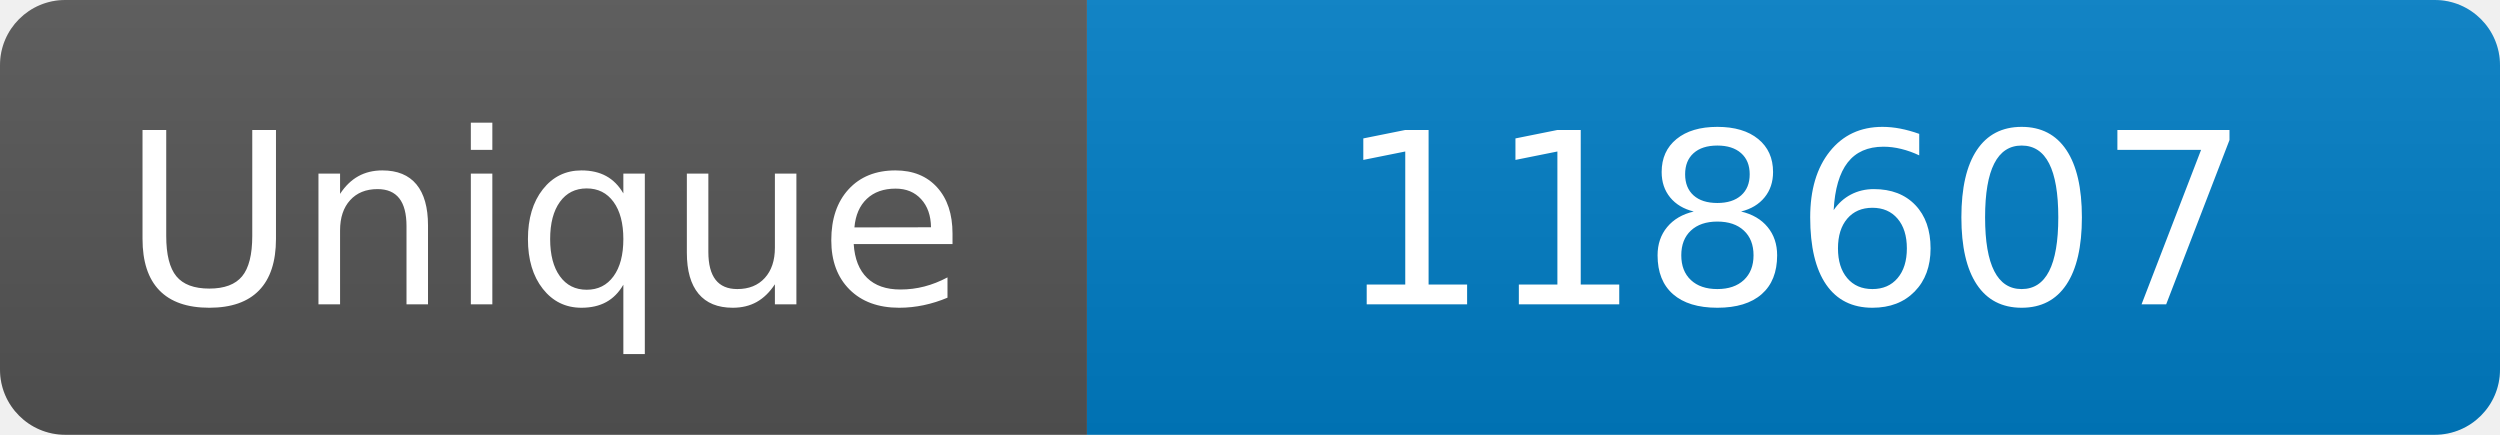
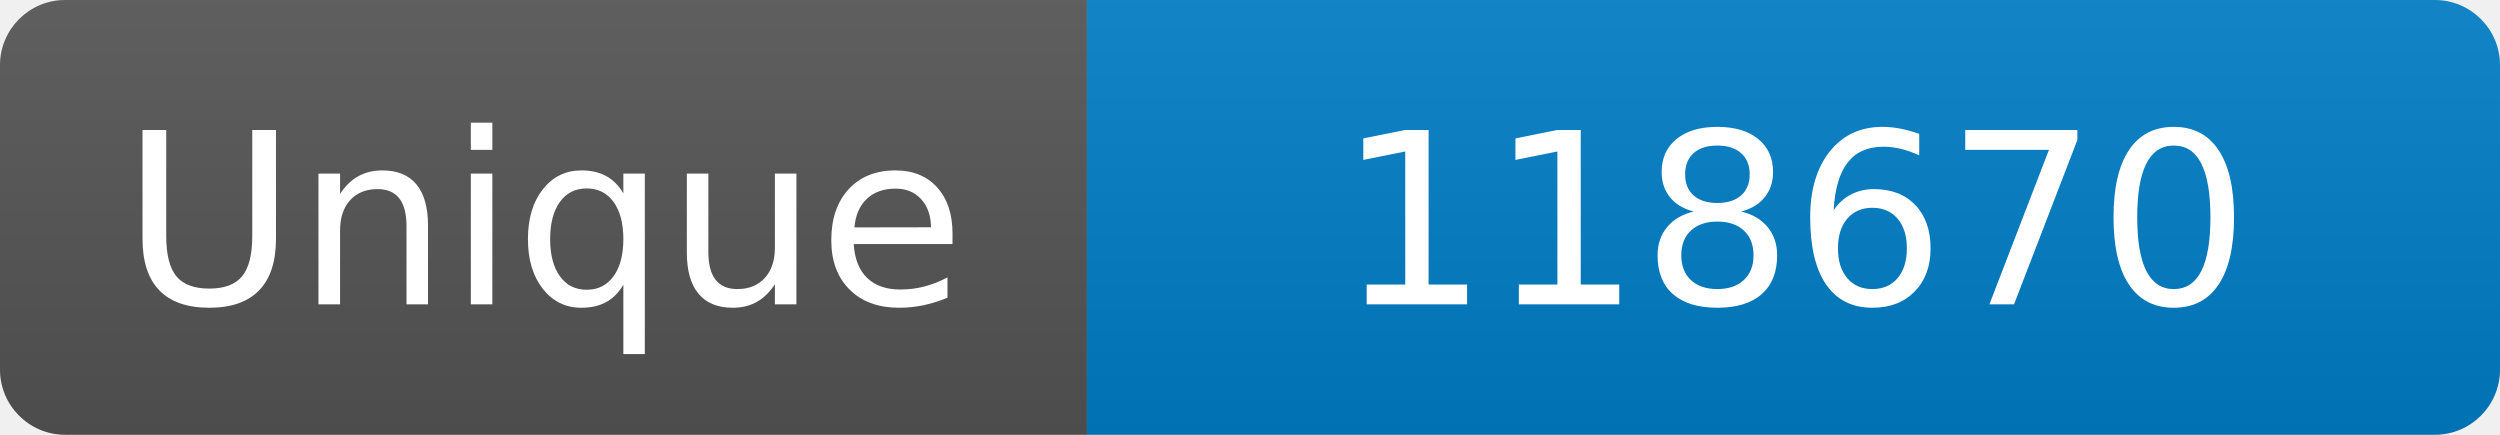
<svg xmlns="http://www.w3.org/2000/svg" width="115" height="20" role="img" aria-label="Maintained?: yes">
  <linearGradient id="s" x2="0" y2="100%">
    <stop offset="0" stop-color="#bbb" stop-opacity=".1" />
    <stop offset="1" stop-opacity=".1" />
  </linearGradient>
  <clipPath id="r">
    <rect width="115" height="20" rx="3" fill="#fff" />
  </clipPath>
  <g clip-path="url(#r)">
    <rect width="50" height="20" fill="#555" />
    <rect x="50" width="160" height="20" fill="#007ec6" />
    <rect width="115" height="20" fill="url(#s)" />
  </g>
  <g fill="#fff" text-anchor="middle" font-family="Verdana,Geneva,DejaVu Sans,sans-serif" font-size="110">
    <text x="250" y="140" transform="scale(.1)" fill="#fff">Unique</text>
-     <text x="825" y="140" transform="scale(.1)" fill="#fff">118607</text>
+     <text x="825" y="140" transform="scale(.1)" fill="#fff">118670</text>
  </g>
</svg>
